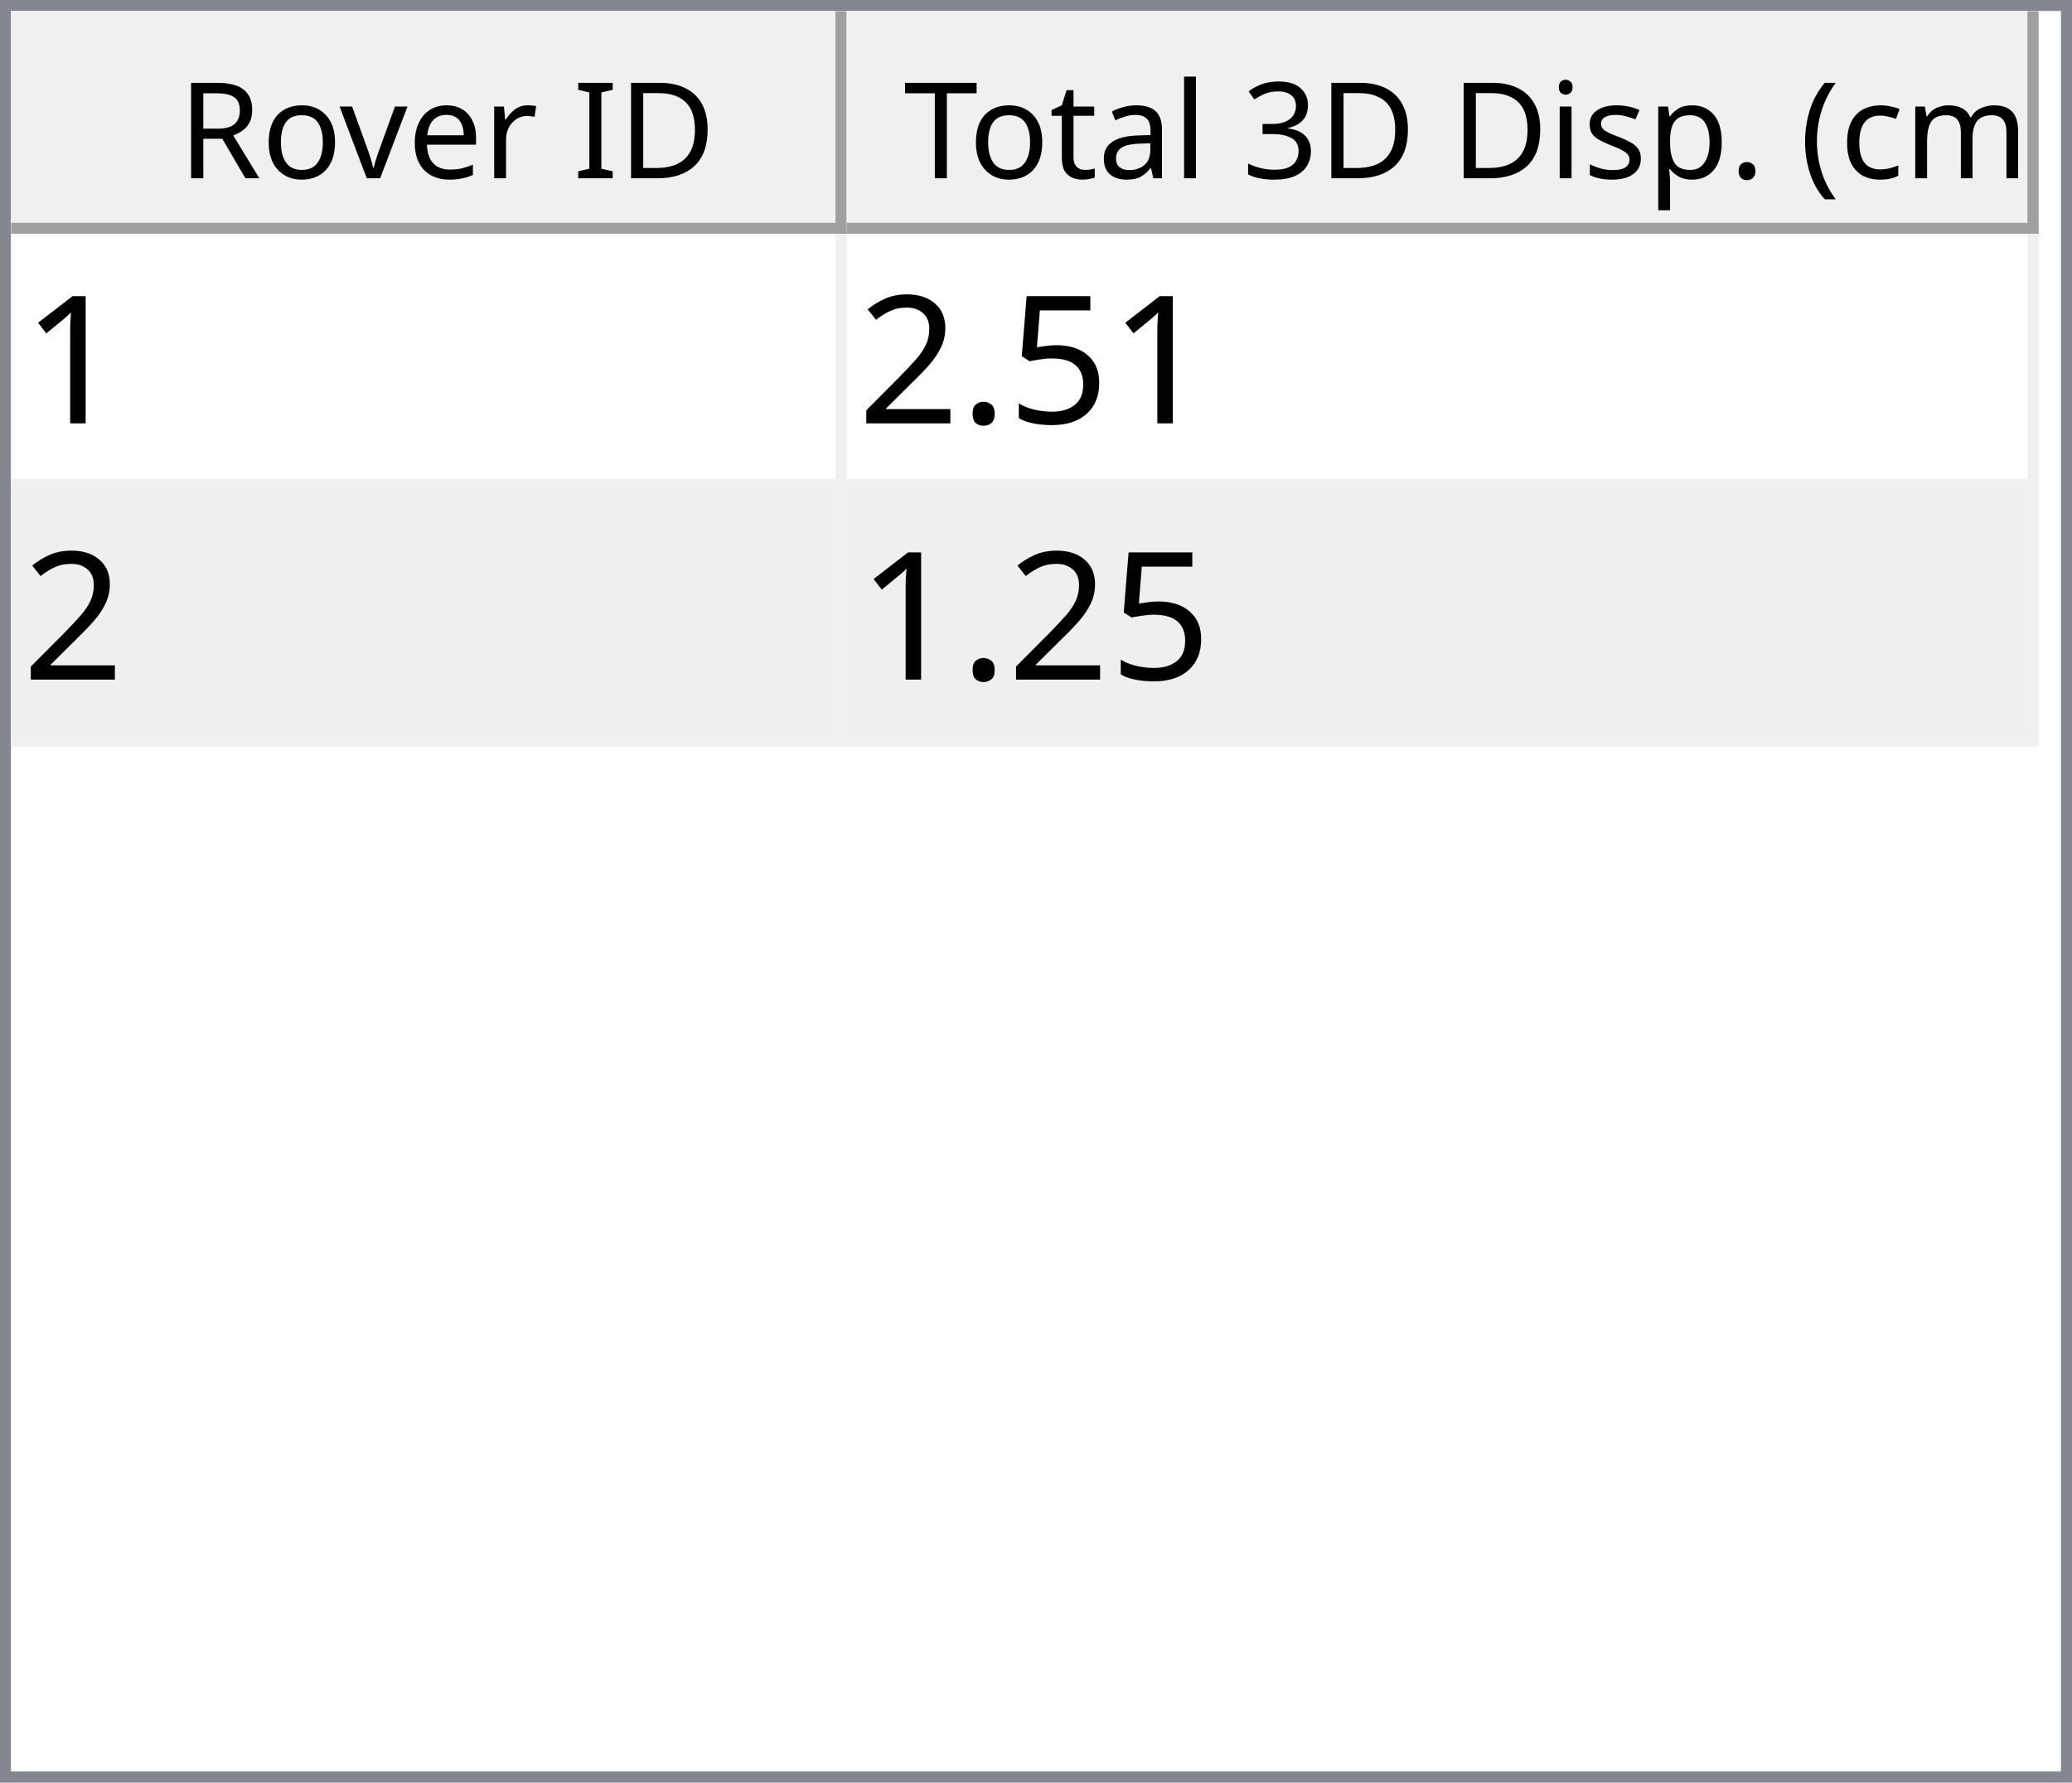
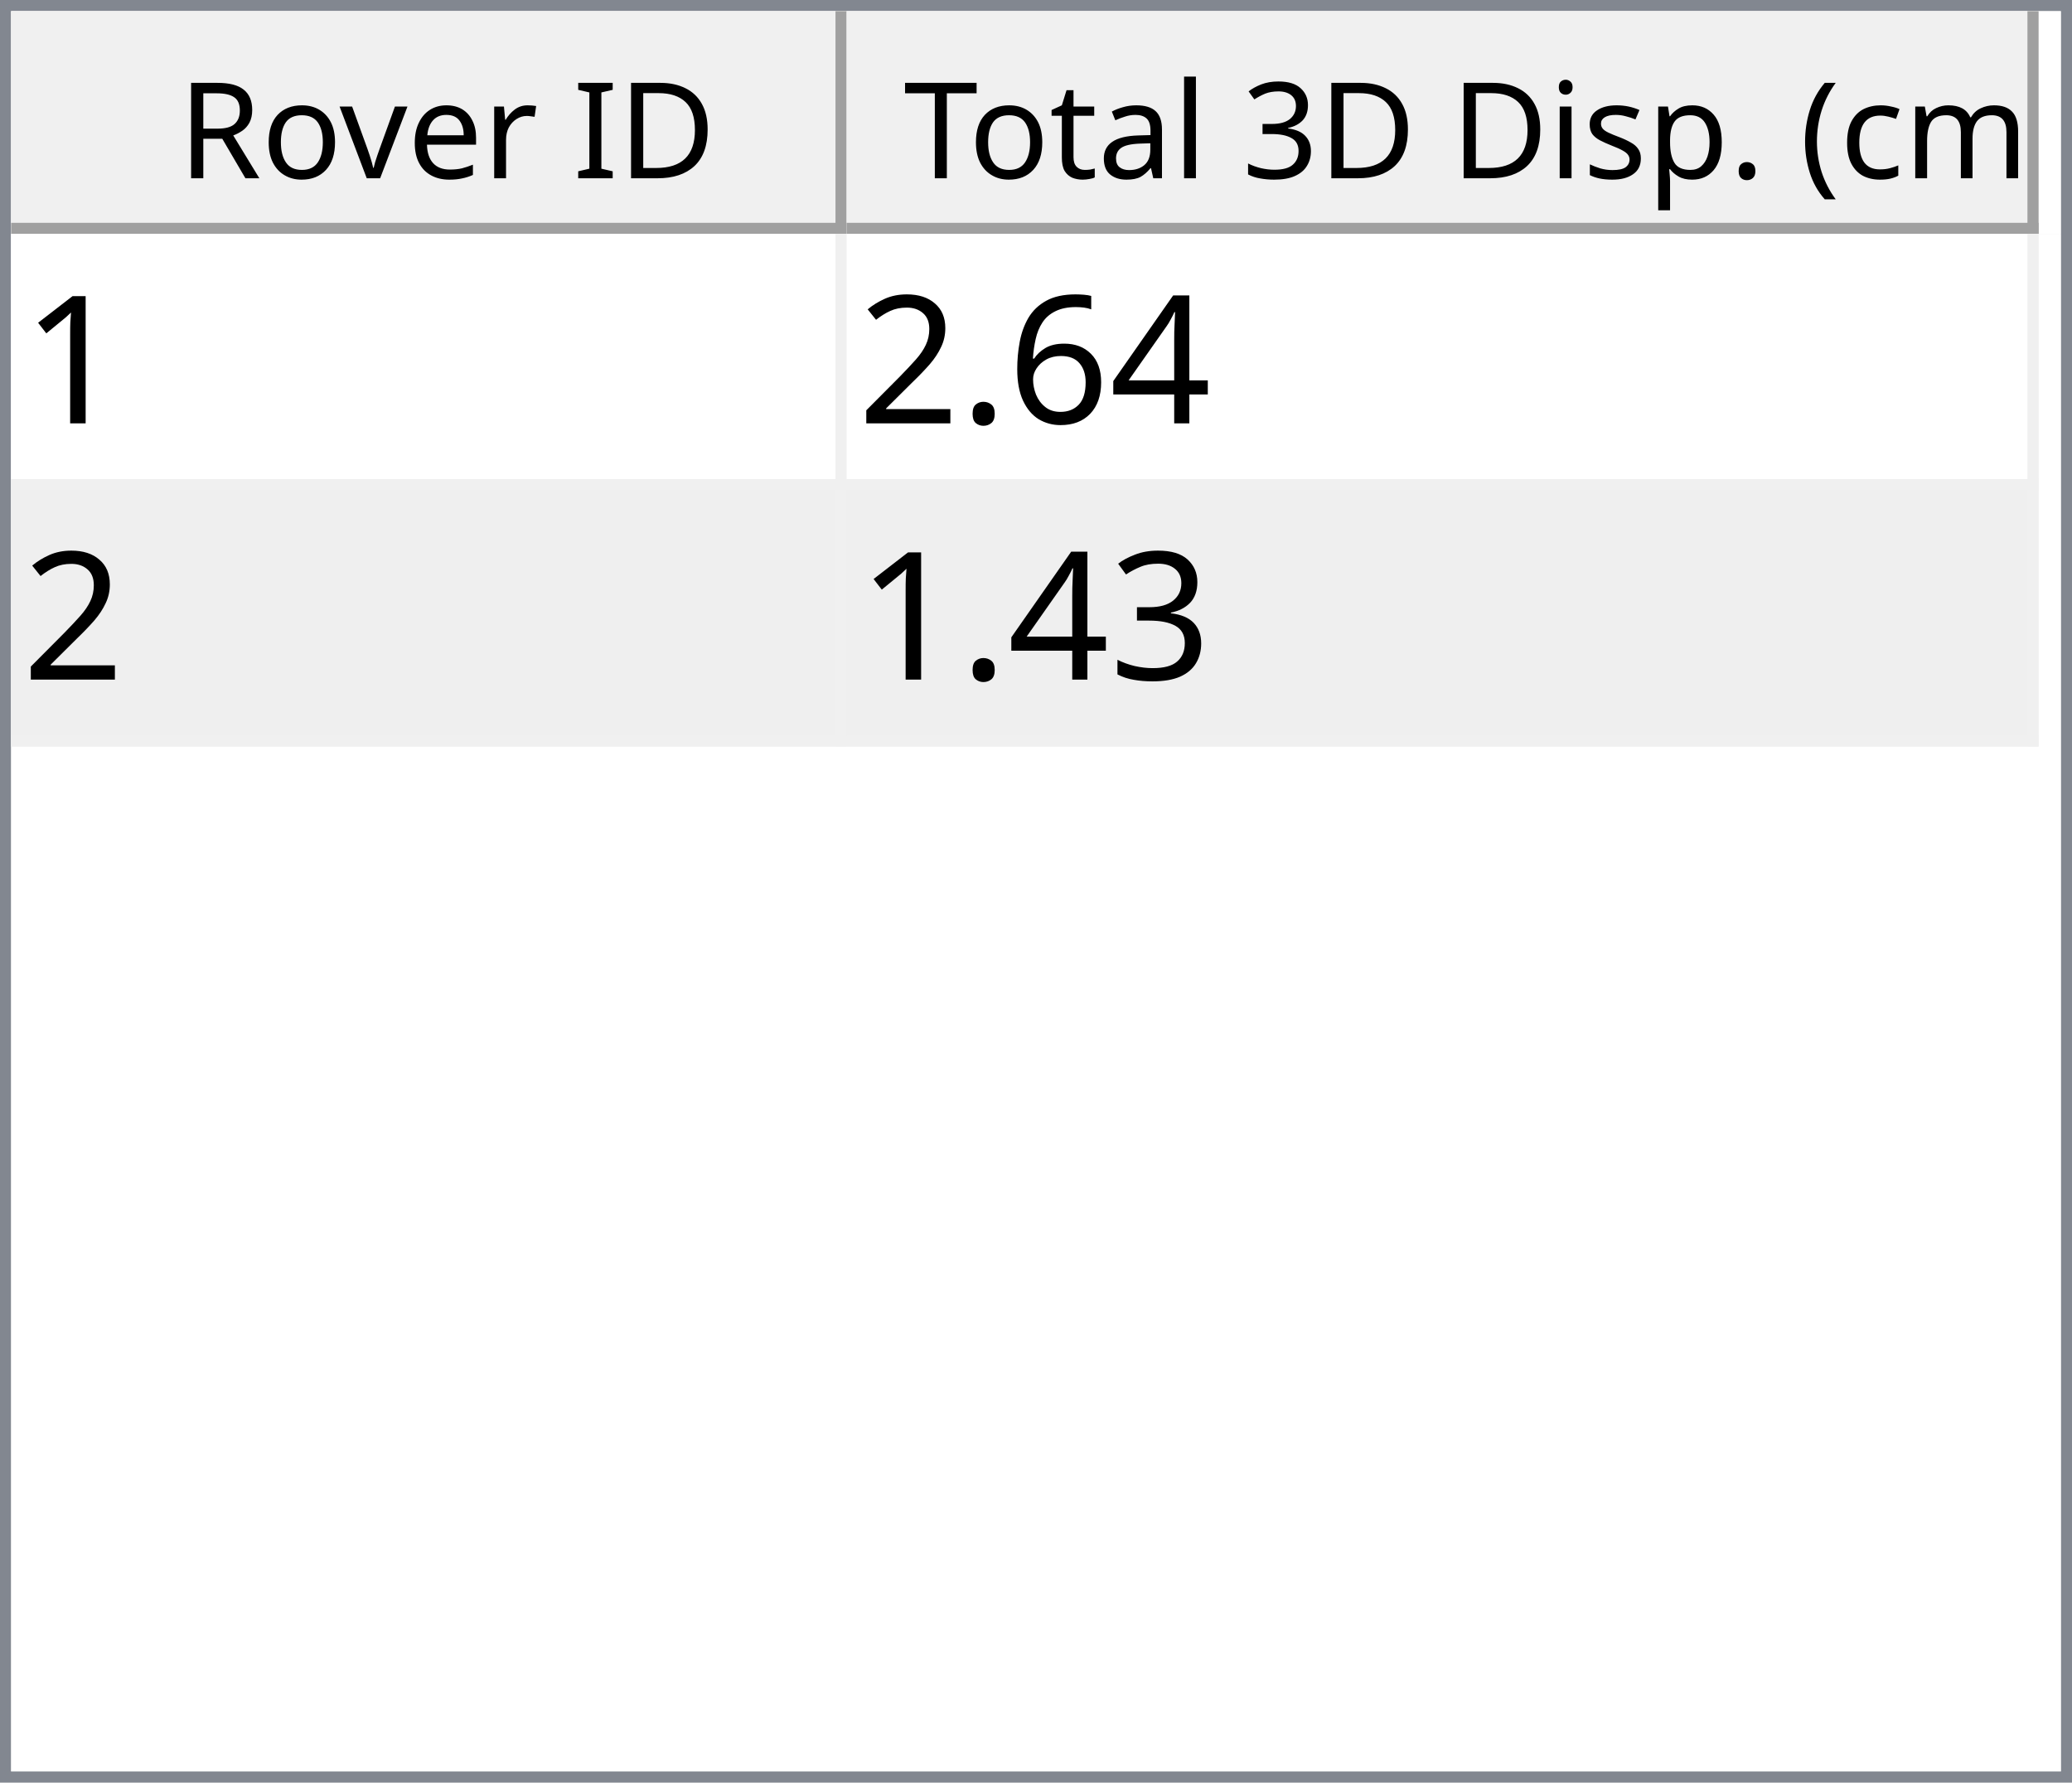
<svg xmlns="http://www.w3.org/2000/svg" style="fill-opacity:1; color-rendering:auto; color-interpolation:auto; text-rendering:auto; stroke:black; stroke-linecap:square; stroke-miterlimit:10; shape-rendering:auto; stroke-opacity:1; fill:black; stroke-dasharray:none; font-weight:normal; stroke-width:1; font-family:'Dialog'; font-style:normal; stroke-linejoin:miter; font-size:12px; stroke-dashoffset:0; image-rendering:auto;" width="186" height="160">
  <defs id="genericDefs" />
  <g>
    <defs id="defs1">
      <clipPath clipPathUnits="userSpaceOnUse" id="clipPath1">
        <path d="M0 0 L186 0 L186 160 L0 160 L0 0 Z" />
      </clipPath>
      <clipPath clipPathUnits="userSpaceOnUse" id="clipPath2">
        <path d="M0 0 L0 160 L186 160 L186 0 Z" />
      </clipPath>
      <clipPath clipPathUnits="userSpaceOnUse" id="clipPath3">
        <path d="M0 0 L0 20 L184 20 L184 0 Z" />
      </clipPath>
      <clipPath clipPathUnits="userSpaceOnUse" id="clipPath4">
        <path d="M0 0 L0 20 L75 20 L75 0 Z" />
      </clipPath>
      <clipPath clipPathUnits="userSpaceOnUse" id="clipPath5">
        <path d="M1 1 L1 19 L74 19 L74 1 Z" />
      </clipPath>
      <clipPath clipPathUnits="userSpaceOnUse" id="clipPath6">
        <path d="M0 0 L0 18 L73 18 L73 0 Z" />
      </clipPath>
      <clipPath clipPathUnits="userSpaceOnUse" id="clipPath7">
        <path d="M-0.5 -0.5 L-0.5 19.5 L74.5 19.5 L74.5 -0.5 Z" />
      </clipPath>
      <clipPath clipPathUnits="userSpaceOnUse" id="clipPath8">
        <path d="M0 0 L0 20 L107 20 L107 0 Z" />
      </clipPath>
      <clipPath clipPathUnits="userSpaceOnUse" id="clipPath9">
        <path d="M1 1 L1 19 L106 19 L106 1 Z" />
      </clipPath>
      <clipPath clipPathUnits="userSpaceOnUse" id="clipPath10">
        <path d="M0 0 L0 18 L105 18 L105 0 Z" />
      </clipPath>
      <clipPath clipPathUnits="userSpaceOnUse" id="clipPath11">
        <path d="M-0.5 -0.5 L-0.5 19.5 L106.5 19.5 L106.5 -0.5 Z" />
      </clipPath>
      <clipPath clipPathUnits="userSpaceOnUse" id="clipPath12">
        <path d="M0 0 L0 138 L184 138 L184 0 Z" />
      </clipPath>
      <clipPath clipPathUnits="userSpaceOnUse" id="clipPath13">
        <path d="M0 0 L0 46 L182 46 L182 0 Z" />
      </clipPath>
      <clipPath clipPathUnits="userSpaceOnUse" id="clipPath14">
        <path d="M-0.5 -0.5 L-0.5 45.5 L181.5 45.5 L181.5 -0.5 Z" />
      </clipPath>
      <clipPath clipPathUnits="userSpaceOnUse" id="clipPath15">
        <path d="M0 0 L0 22 L74 22 L74 0 Z" />
      </clipPath>
      <clipPath clipPathUnits="userSpaceOnUse" id="clipPath16">
        <path d="M0 0 L0 22 L106 22 L106 0 Z" />
      </clipPath>
      <font horiz-adv-x="64.551" id="font1">
        <font-face ascent="107.91" descent="25.098" units-per-em="100" style="font-style:normal; font-family:Segoe UI; font-weight:normal;" />
        <missing-glyph horiz-adv-x="64.551" d="M8.109 0 L8.109 68.266 L56.453 68.266 L56.453 0 L8.109 0 ZM15.328 7.234 L49.219 7.234 L49.219 61.031 L15.328 61.031 L15.328 7.234 Z" />
        <glyph unicode="D" horiz-adv-x="70.117" d="M9.188 0 L9.188 70.016 L28.516 70.016 Q65.531 70.016 65.531 35.891 Q65.531 19.672 55.25 9.836 Q44.969 0 27.734 0 L9.188 0 ZM17.391 62.594 L17.391 7.422 L27.828 7.422 Q41.609 7.422 49.273 14.797 Q56.938 22.172 56.938 35.688 Q56.938 62.594 28.328 62.594 L17.391 62.594 Z" />
        <glyph unicode="I" horiz-adv-x="26.611" d="M17.391 0 L9.188 0 L9.188 70.016 L17.391 70.016 L17.391 0 Z" />
        <glyph unicode=" " horiz-adv-x="27.393" d="" />
        <glyph unicode="r" horiz-adv-x="34.766" d="M34.188 41.891 Q32.078 43.5 28.125 43.5 Q23 43.5 19.555 38.672 Q16.109 33.844 16.109 25.484 L16.109 0 L8.109 0 L8.109 50 L16.109 50 L16.109 39.703 L16.312 39.703 Q18.016 44.969 21.531 47.922 Q25.047 50.875 29.391 50.875 Q32.516 50.875 34.188 50.203 L34.188 41.891 Z" />
        <glyph unicode="e" horiz-adv-x="52.295" d="M48.297 23 L12.984 23 Q13.188 14.656 17.484 10.109 Q21.781 5.562 29.297 5.562 Q37.75 5.562 44.828 11.141 L44.828 3.609 Q38.234 -1.172 27.391 -1.172 Q16.797 -1.172 10.742 5.641 Q4.688 12.453 4.688 24.812 Q4.688 36.469 11.305 43.82 Q17.922 51.172 27.734 51.172 Q37.547 51.172 42.922 44.828 Q48.297 38.484 48.297 27.203 L48.297 23 ZM40.094 29.781 Q40.047 36.719 36.75 40.578 Q33.453 44.438 27.594 44.438 Q21.922 44.438 17.969 40.383 Q14.016 36.328 13.094 29.781 L40.094 29.781 Z" />
        <glyph unicode="v" horiz-adv-x="47.9" d="M47.406 50 L27.484 0 L19.625 0 L0.688 50 L9.469 50 L22.172 13.672 Q23.578 9.672 23.922 6.688 L24.125 6.688 Q24.609 10.453 25.688 13.484 L38.969 50 L47.406 50 Z" />
        <glyph unicode="o" horiz-adv-x="58.594" d="M29 -1.172 Q17.922 -1.172 11.305 5.836 Q4.688 12.844 4.688 24.422 Q4.688 37.016 11.57 44.094 Q18.453 51.172 30.172 51.172 Q41.359 51.172 47.633 44.289 Q53.906 37.406 53.906 25.203 Q53.906 13.234 47.141 6.031 Q40.375 -1.172 29 -1.172 ZM29.594 44.438 Q21.875 44.438 17.383 39.188 Q12.891 33.938 12.891 24.703 Q12.891 15.828 17.43 10.695 Q21.969 5.562 29.594 5.562 Q37.359 5.562 41.531 10.594 Q45.703 15.625 45.703 24.906 Q45.703 34.281 41.531 39.359 Q37.359 44.438 29.594 44.438 Z" />
        <glyph unicode="R" horiz-adv-x="59.814" d="M59.375 0 L49.609 0 L37.891 19.625 Q36.281 22.359 34.766 24.289 Q33.25 26.219 31.664 27.438 Q30.078 28.656 28.25 29.219 Q26.422 29.781 24.125 29.781 L17.391 29.781 L17.391 0 L9.188 0 L9.188 70.016 L30.078 70.016 Q34.672 70.016 38.555 68.867 Q42.438 67.719 45.289 65.375 Q48.141 63.031 49.758 59.547 Q51.375 56.062 51.375 51.375 Q51.375 47.703 50.273 44.656 Q49.172 41.609 47.148 39.211 Q45.125 36.812 42.266 35.133 Q39.406 33.453 35.844 32.516 L35.844 32.328 Q37.594 31.547 38.891 30.547 Q40.188 29.547 41.359 28.18 Q42.531 26.812 43.68 25.078 Q44.828 23.344 46.234 21.047 L59.375 0 ZM17.391 62.594 L17.391 37.203 L28.516 37.203 Q31.594 37.203 34.203 38.133 Q36.812 39.062 38.719 40.797 Q40.625 42.531 41.703 45.047 Q42.781 47.562 42.781 50.688 Q42.781 56.297 39.141 59.445 Q35.5 62.594 28.609 62.594 L17.391 62.594 Z" />
        <glyph unicode=")" horiz-adv-x="30.176" d="M8.297 -15.922 L1.172 -15.922 Q16.406 2.344 16.406 26.812 Q16.406 51.469 1.078 70.016 L8.297 70.016 Q23.531 52.156 23.531 26.703 Q23.531 1.375 8.297 -15.922 Z" />
        <glyph unicode="m" horiz-adv-x="86.133" d="M79.109 0 L71.094 0 L71.094 28.719 Q71.094 37.016 68.531 40.727 Q65.969 44.438 59.906 44.438 Q54.781 44.438 51.195 39.75 Q47.609 35.062 47.609 28.516 L47.609 0 L39.594 0 L39.594 29.688 Q39.594 44.438 28.219 44.438 Q22.953 44.438 19.531 40.016 Q16.109 35.594 16.109 28.516 L16.109 0 L8.109 0 L8.109 50 L16.109 50 L16.109 42.094 L16.312 42.094 Q21.625 51.172 31.844 51.172 Q36.969 51.172 40.773 48.312 Q44.578 45.453 46 40.828 Q51.562 51.172 62.594 51.172 Q79.109 51.172 79.109 30.812 L79.109 0 Z" />
        <glyph unicode="c" horiz-adv-x="46.191" d="M42.188 2.297 Q36.422 -1.172 28.516 -1.172 Q17.828 -1.172 11.258 5.789 Q4.688 12.75 4.688 23.828 Q4.688 36.188 11.766 43.68 Q18.844 51.172 30.672 51.172 Q37.25 51.172 42.281 48.734 L42.281 40.531 Q36.719 44.438 30.375 44.438 Q22.703 44.438 17.797 38.945 Q12.891 33.453 12.891 24.516 Q12.891 15.719 17.508 10.641 Q22.125 5.562 29.891 5.562 Q36.422 5.562 42.188 9.906 L42.188 2.297 Z" />
        <glyph unicode="(" horiz-adv-x="30.176" d="M29.109 -15.922 L21.969 -15.922 Q6.844 1.375 6.844 26.703 Q6.844 52.156 21.969 70.016 L29.203 70.016 Q13.875 51.469 13.875 26.812 Q13.875 2.344 29.109 -15.922 Z" />
        <glyph unicode="." horiz-adv-x="21.68" d="M10.891 -1.078 Q8.641 -1.078 7.055 0.539 Q5.469 2.156 5.469 4.391 Q5.469 6.641 7.055 8.273 Q8.641 9.906 10.891 9.906 Q13.188 9.906 14.797 8.273 Q16.406 6.641 16.406 4.391 Q16.406 2.156 14.797 0.539 Q13.188 -1.078 10.891 -1.078 Z" />
        <glyph unicode="p" horiz-adv-x="58.789" d="M16.312 7.234 L16.109 7.234 L16.109 -23 L8.109 -23 L8.109 50 L16.109 50 L16.109 41.219 L16.312 41.219 Q22.219 51.172 33.594 51.172 Q43.266 51.172 48.688 44.461 Q54.109 37.75 54.109 26.469 Q54.109 13.922 48 6.375 Q41.891 -1.172 31.297 -1.172 Q21.578 -1.172 16.312 7.234 ZM16.109 27.391 L16.109 20.406 Q16.109 14.203 20.141 9.883 Q24.172 5.562 30.375 5.562 Q37.641 5.562 41.773 11.133 Q45.906 16.703 45.906 26.609 Q45.906 34.969 42.047 39.703 Q38.188 44.438 31.594 44.438 Q24.609 44.438 20.359 39.578 Q16.109 34.719 16.109 27.391 Z" />
        <glyph unicode="s" horiz-adv-x="42.432" d="M5.078 1.812 L5.078 10.406 Q11.625 5.562 19.484 5.562 Q30.031 5.562 30.031 12.594 Q30.031 14.594 29.125 15.992 Q28.219 17.391 26.68 18.461 Q25.141 19.531 23.07 20.383 Q21 21.234 18.609 22.172 Q15.281 23.484 12.766 24.828 Q10.25 26.172 8.57 27.859 Q6.891 29.547 6.031 31.695 Q5.172 33.844 5.172 36.719 Q5.172 40.234 6.789 42.945 Q8.406 45.656 11.086 47.484 Q13.766 49.312 17.211 50.242 Q20.656 51.172 24.312 51.172 Q30.812 51.172 35.938 48.922 L35.938 40.828 Q30.422 44.438 23.25 44.438 Q21 44.438 19.195 43.922 Q17.391 43.406 16.094 42.477 Q14.797 41.547 14.086 40.258 Q13.375 38.969 13.375 37.406 Q13.375 35.453 14.086 34.133 Q14.797 32.812 16.164 31.789 Q17.531 30.766 19.484 29.938 Q21.438 29.109 23.922 28.125 Q27.25 26.859 29.883 25.516 Q32.516 24.172 34.375 22.484 Q36.234 20.797 37.234 18.602 Q38.234 16.406 38.234 13.375 Q38.234 9.672 36.602 6.938 Q34.969 4.203 32.234 2.398 Q29.5 0.594 25.93 -0.289 Q22.359 -1.172 18.453 -1.172 Q10.75 -1.172 5.078 1.812 Z" />
        <glyph unicode="i" horiz-adv-x="24.219" d="M12.203 62.703 Q10.062 62.703 8.547 64.164 Q7.031 65.625 7.031 67.875 Q7.031 70.125 8.547 71.609 Q10.062 73.094 12.203 73.094 Q14.406 73.094 15.945 71.609 Q17.484 70.125 17.484 67.875 Q17.484 65.719 15.945 64.211 Q14.406 62.703 12.203 62.703 ZM16.109 0 L8.109 0 L8.109 50 L16.109 50 L16.109 0 Z" />
        <glyph unicode="3" horiz-adv-x="53.906" d="M46.531 19.828 Q46.531 15.094 44.75 11.211 Q42.969 7.328 39.719 4.57 Q36.469 1.812 31.93 0.297 Q27.391 -1.219 21.922 -1.219 Q11.922 -1.219 6 2.594 L6 11.188 Q13.094 5.609 22.219 5.609 Q25.875 5.609 28.828 6.539 Q31.781 7.469 33.906 9.227 Q36.031 10.984 37.18 13.477 Q38.328 15.969 38.328 19.094 Q38.328 32.812 18.797 32.812 L12.984 32.812 L12.984 39.594 L18.5 39.594 Q35.797 39.594 35.797 52.484 Q35.797 64.406 22.609 64.406 Q15.188 64.406 8.688 59.422 L8.688 67.188 Q15.375 71.188 24.609 71.188 Q29 71.188 32.57 69.969 Q36.141 68.75 38.68 66.555 Q41.219 64.359 42.609 61.281 Q44 58.203 44 54.5 Q44 40.672 30.031 36.719 L30.031 36.531 Q33.594 36.141 36.625 34.797 Q39.656 33.453 41.852 31.305 Q44.047 29.156 45.289 26.25 Q46.531 23.344 46.531 19.828 Z" />
        <glyph unicode="l" horiz-adv-x="24.219" d="M16.109 0 L8.109 0 L8.109 74.031 L16.109 74.031 L16.109 0 Z" />
        <glyph unicode="a" horiz-adv-x="50.879" d="M43.891 0 L35.891 0 L35.891 7.812 L35.688 7.812 Q30.469 -1.172 20.312 -1.172 Q12.844 -1.172 8.617 2.781 Q4.391 6.734 4.391 13.281 Q4.391 27.297 20.906 29.594 L35.891 31.688 Q35.891 44.438 25.594 44.438 Q16.547 44.438 9.281 38.281 L9.281 46.484 Q16.656 51.172 26.266 51.172 Q43.891 51.172 43.891 32.516 L43.891 0 ZM35.891 25.297 L23.828 23.641 Q18.266 22.859 15.43 20.875 Q12.594 18.891 12.594 13.875 Q12.594 10.203 15.211 7.883 Q17.828 5.562 22.172 5.562 Q28.125 5.562 32.008 9.742 Q35.891 13.922 35.891 20.312 L35.891 25.297 Z" />
        <glyph unicode="t" horiz-adv-x="33.887" d="M31.297 0.484 Q28.469 -1.078 23.828 -1.078 Q10.688 -1.078 10.688 13.578 L10.688 43.172 L2.094 43.172 L2.094 50 L10.688 50 L10.688 62.203 L18.703 64.797 L18.703 50 L31.297 50 L31.297 43.172 L18.703 43.172 L18.703 14.984 Q18.703 9.969 20.414 7.82 Q22.125 5.672 26.078 5.672 Q29.109 5.672 31.297 7.328 L31.297 0.484 Z" />
        <glyph unicode="T" horiz-adv-x="52.393" d="M50.594 62.594 L30.375 62.594 L30.375 0 L22.172 0 L22.172 62.594 L2 62.594 L2 70.016 L50.594 70.016 L50.594 62.594 Z" />
      </font>
      <font horiz-adv-x="75.0" id="font2">
        <font-face ascent="100.537" descent="21.973" units-per-em="100" style="font-style:normal; font-family:sans-serif; font-weight:normal;" />
        <missing-glyph horiz-adv-x="75.0" d="M12.5 0 L12.5 62.5 L62.5 62.5 L62.5 0 L12.5 0 ZM14.062 1.562 L60.938 1.562 L60.938 60.938 L14.062 60.938 L14.062 1.562 Z" />
        <glyph unicode="1" horiz-adv-x="55.615" d="M37.25 0 L28.469 0 L28.469 56 Q25.297 52.984 20.141 49.953 Q14.984 46.922 10.891 45.406 L10.891 53.906 Q18.266 57.375 23.781 62.305 Q29.297 67.234 31.594 71.875 L37.25 71.875 L37.25 0 Z" />
-         <glyph unicode="5" horiz-adv-x="55.615" d="M4.156 18.75 L13.375 19.531 Q14.406 12.797 18.141 9.398 Q21.875 6 27.156 6 Q33.5 6 37.891 10.789 Q42.281 15.578 42.281 23.484 Q42.281 31 38.062 35.352 Q33.844 39.703 27 39.703 Q22.75 39.703 19.336 37.773 Q15.922 35.844 13.969 32.766 L5.719 33.844 L12.641 70.609 L48.25 70.609 L48.25 62.203 L19.672 62.203 L15.828 42.969 Q22.266 47.469 29.344 47.469 Q38.719 47.469 45.164 40.969 Q51.609 34.469 51.609 24.266 Q51.609 14.547 45.953 7.469 Q39.062 -1.219 27.156 -1.219 Q17.391 -1.219 11.211 4.25 Q5.031 9.719 4.156 18.75 Z" />
+         <glyph unicode="4" horiz-adv-x="55.615" d="M32.328 0 L32.328 17.141 L1.266 17.141 L1.266 25.203 L33.938 71.578 L41.109 71.578 L41.109 25.203 L50.781 25.203 L50.781 17.141 L41.109 17.141 L41.109 0 L32.328 0 ZM32.328 25.203 L32.328 57.469 L9.906 25.203 L32.328 25.203 Z" />
+         <glyph unicode="6" horiz-adv-x="55.615" d="M49.75 54.047 L41.016 53.375 Q39.844 58.547 37.703 60.891 Q34.125 64.656 28.906 64.656 Q24.703 64.656 21.531 62.312 Q17.391 59.281 14.992 53.469 Q12.594 47.656 12.5 36.922 Q15.672 41.75 20.266 44.094 Q24.859 46.438 29.891 46.438 Q38.672 46.438 44.852 39.969 Q51.031 33.5 51.031 23.25 Q51.031 16.5 48.125 10.719 Q45.219 4.938 40.141 1.859 Q35.062 -1.219 28.609 -1.219 Q17.625 -1.219 10.695 6.859 Q3.766 14.938 3.766 33.5 Q3.766 54.25 11.422 63.672 Q18.109 71.875 29.438 71.875 Q37.891 71.875 43.289 67.141 Q48.688 62.406 49.75 54.047 ZM13.875 23.188 Q13.875 18.656 15.797 14.508 Q17.719 10.359 21.188 8.18 Q24.656 6 28.469 6 Q34.031 6 38.039 10.492 Q42.047 14.984 42.047 22.703 Q42.047 30.125 38.086 34.398 Q34.125 38.672 28.125 38.672 Q22.172 38.672 18.023 34.398 Q13.875 30.125 13.875 23.188 Z" />
        <glyph unicode="." horiz-adv-x="27.783" d="M9.078 0 L9.078 10.016 L19.094 10.016 L19.094 0 L9.078 0 Z" />
        <glyph unicode="2" horiz-adv-x="55.615" d="M50.344 8.453 L50.344 0 L3.031 0 Q2.938 3.172 4.047 6.109 Q5.859 10.938 9.836 15.625 Q13.812 20.312 21.344 26.469 Q33.016 36.031 37.117 41.625 Q41.219 47.219 41.219 52.203 Q41.219 57.422 37.477 61.008 Q33.734 64.594 27.734 64.594 Q21.391 64.594 17.578 60.789 Q13.766 56.984 13.719 50.25 L4.688 51.172 Q5.609 61.281 11.664 66.578 Q17.719 71.875 27.938 71.875 Q38.234 71.875 44.242 66.164 Q50.25 60.453 50.25 52 Q50.25 47.703 48.492 43.555 Q46.734 39.406 42.656 34.812 Q38.578 30.219 29.109 22.219 Q21.188 15.578 18.945 13.211 Q16.703 10.844 15.234 8.453 L50.344 8.453 Z" />
+         <glyph unicode="3" horiz-adv-x="55.615" d="M4.203 18.891 L12.984 20.062 Q14.5 12.594 18.141 9.297 Q21.781 6 27 6 Q33.203 6 37.477 10.297 Q41.75 14.594 41.75 20.953 Q41.75 27 37.797 30.93 Q33.844 34.859 27.734 34.859 Q25.25 34.859 21.531 33.891 L22.516 41.609 Q23.391 41.5 23.922 41.5 Q29.547 41.5 34.039 44.43 Q38.531 47.359 38.531 53.469 Q38.531 58.297 35.258 61.477 Q31.984 64.656 26.812 64.656 Q21.688 64.656 18.266 61.43 Q14.844 58.203 13.875 51.766 L5.078 53.328 Q6.688 62.156 12.398 67.016 Q18.109 71.875 26.609 71.875 Q32.469 71.875 37.398 69.359 Q42.328 66.844 44.945 62.5 Q47.562 58.156 47.562 53.266 Q47.562 48.641 45.07 44.828 Q42.578 41.016 37.703 38.766 Q44.047 37.312 47.562 32.695 Q51.078 28.078 51.078 21.141 Q51.078 11.766 44.242 5.25 Q37.406 -1.266 26.953 -1.266 Q17.531 -1.266 11.305 4.352 Q5.078 9.969 4.203 18.891 Z" />
      </font>
    </defs>
    <g style="fill:white; stroke:white;">
      <rect x="0" y="0" width="186" style="clip-path:url(#clipPath1); stroke:none;" height="160" />
    </g>
    <g style="fill:white; text-rendering:optimizeSpeed; color-rendering:optimizeSpeed; image-rendering:optimizeSpeed; shape-rendering:crispEdges; stroke:white; color-interpolation:sRGB;">
      <rect x="0" width="186" height="160" y="0" style="stroke:none;" />
      <path style="stroke:none;" d="M0 160 L186 160 L186 0 L0 0 Z" />
    </g>
    <g style="fill:rgb(240,240,240); font-family:'Segoe UI'; stroke:rgb(240,240,240);">
      <rect x="0" y="0" width="186" style="clip-path:url(#clipPath2); stroke:none;" height="160" />
    </g>
    <g style="fill:rgb(130,135,144); font-family:'Segoe UI'; stroke:rgb(130,135,144);">
      <path d="M0 0 L186 0 L186 160 L0 160 L0 0 ZM1 1 L185 1 L185 159 L1 159 L1 1 Z" style="fill-rule:evenodd; clip-path:url(#clipPath2); stroke:none;" />
    </g>
    <g style="fill:white; font-family:'Segoe UI'; stroke:white;" transform="translate(1,1)">
      <rect x="0" y="0" width="184" style="clip-path:url(#clipPath3); stroke:none;" height="20" />
    </g>
    <g style="fill:rgb(240,240,240); font-family:'Segoe UI'; stroke:rgb(240,240,240);" transform="translate(1,1)">
      <rect x="0" y="0" width="75" style="clip-path:url(#clipPath4); stroke:none;" height="20" />
    </g>
    <g style="font-family:'Segoe UI';" transform="translate(2,2)">
      <text x="14" xml:space="preserve" y="14" style="clip-path:url(#clipPath6); stroke:none;">Rover ID</text>
    </g>
    <g style="fill:rgb(160,160,160); font-family:'Segoe UI'; stroke:rgb(160,160,160); stroke-linejoin:bevel;" transform="translate(1.5,1.5)">
      <line x1="74" x2="74" y1="0" style="fill:none; clip-path:url(#clipPath7);" y2="19" />
    </g>
    <g style="fill:rgb(160,160,160); font-family:'Segoe UI'; stroke:rgb(160,160,160); stroke-linejoin:bevel;" transform="matrix(1,0,0,1,1,1) translate(0.5,0.5)">
      <line x1="0" x2="74" y1="19" style="fill:none; clip-path:url(#clipPath7);" y2="19" />
    </g>
    <g style="fill:rgb(240,240,240); font-family:'Segoe UI'; stroke:rgb(240,240,240);" transform="translate(76,1)">
      <rect x="0" y="0" width="107" style="clip-path:url(#clipPath8); stroke:none;" height="20" />
    </g>
    <g style="font-family:'Segoe UI';" transform="translate(77,2)">
      <text x="1" xml:space="preserve" y="14" style="clip-path:url(#clipPath10); stroke:none;"> Total 3D Disp. (cm)</text>
    </g>
    <g style="fill:rgb(160,160,160); font-family:'Segoe UI'; stroke:rgb(160,160,160); stroke-linejoin:bevel;" transform="translate(76.5,1.5)">
      <line x1="106" x2="106" y1="0" style="fill:none; clip-path:url(#clipPath11);" y2="19" />
    </g>
    <g style="fill:rgb(160,160,160); font-family:'Segoe UI'; stroke:rgb(160,160,160); stroke-linejoin:bevel;" transform="matrix(1,0,0,1,76,1) translate(0.5,0.5)">
      <line x1="0" x2="106" y1="19" style="fill:none; clip-path:url(#clipPath11);" y2="19" />
    </g>
    <g style="fill:white; font-family:'Segoe UI'; stroke:white;" transform="translate(1,21)">
      <rect x="0" y="0" width="184" style="clip-path:url(#clipPath12); stroke:none;" height="138" />
    </g>
    <g style="fill:rgb(240,240,240); font-size:16px; font-family:sans-serif; stroke:rgb(240,240,240);" transform="translate(1,21)">
      <rect x="0" y="0" width="182" style="clip-path:url(#clipPath13); stroke:none;" height="46" />
      <line transform="translate(0.5,0.5)" x1="0" x2="181" y1="22" style="clip-path:url(#clipPath14); fill:none; stroke-linejoin:bevel;" y2="22" />
    </g>
    <g transform="matrix(1,0,0,1,1,21) translate(0.5,0.5)" style="fill:rgb(240,240,240); font-size:16px; font-family:sans-serif; stroke:rgb(240,240,240); stroke-linejoin:bevel;">
      <line x1="0" x2="181" y1="45" style="fill:none; clip-path:url(#clipPath14);" y2="45" />
    </g>
    <g transform="matrix(1,0,0,1,1,21) translate(0.5,0.5)" style="fill:rgb(240,240,240); font-size:16px; font-family:sans-serif; stroke:rgb(240,240,240); stroke-linejoin:bevel;">
      <line x1="74" x2="74" y1="0" style="fill:none; clip-path:url(#clipPath14);" y2="45" />
    </g>
    <g transform="matrix(1,0,0,1,1,21) translate(0.5,0.5)" style="fill:rgb(240,240,240); font-size:16px; font-family:sans-serif; stroke:rgb(240,240,240); stroke-linejoin:bevel;">
      <line x1="181" x2="181" y1="0" style="fill:none; clip-path:url(#clipPath14);" y2="45" />
    </g>
    <g style="fill:white; font-size:16px; font-family:sans-serif; stroke:white;" transform="matrix(1,0,0,1,1,21)">
      <rect x="0" y="0" width="74" style="clip-path:url(#clipPath15); stroke:none;" height="22" />
      <text x="1" y="17" style="fill:black; clip-path:url(#clipPath15); stroke:none;" xml:space="preserve">1</text>
    </g>
    <g style="fill:white; font-size:16px; font-family:sans-serif; stroke:white;" transform="matrix(1,0,0,1,1,21) translate(75,0)">
      <rect x="0" y="0" width="106" style="clip-path:url(#clipPath16); stroke:none;" height="22" />
-       <text x="1" y="17" style="fill:black; clip-path:url(#clipPath16); stroke:none;" xml:space="preserve">2.51</text>
+       <text x="1" y="17" style="fill:black; clip-path:url(#clipPath16); stroke:none;" xml:space="preserve">2.64</text>
    </g>
    <g style="fill:rgb(239,239,239); font-size:16px; font-family:sans-serif; stroke:rgb(239,239,239);" transform="matrix(1,0,0,1,1,21) translate(0,23)">
      <rect x="0" y="0" width="74" style="clip-path:url(#clipPath15); stroke:none;" height="22" />
      <text x="1" y="17" style="fill:black; clip-path:url(#clipPath15); stroke:none;" xml:space="preserve">2</text>
    </g>
    <g style="fill:rgb(239,239,239); font-size:16px; font-family:sans-serif; stroke:rgb(239,239,239);" transform="matrix(1,0,0,1,1,21) translate(75,23)">
      <rect x="0" y="0" width="106" style="clip-path:url(#clipPath16); stroke:none;" height="22" />
-       <text x="1" y="17" style="fill:black; clip-path:url(#clipPath16); stroke:none;" xml:space="preserve">1.25</text>
+       <text x="1" y="17" style="fill:black; clip-path:url(#clipPath16); stroke:none;" xml:space="preserve">1.43</text>
    </g>
  </g>
</svg>
